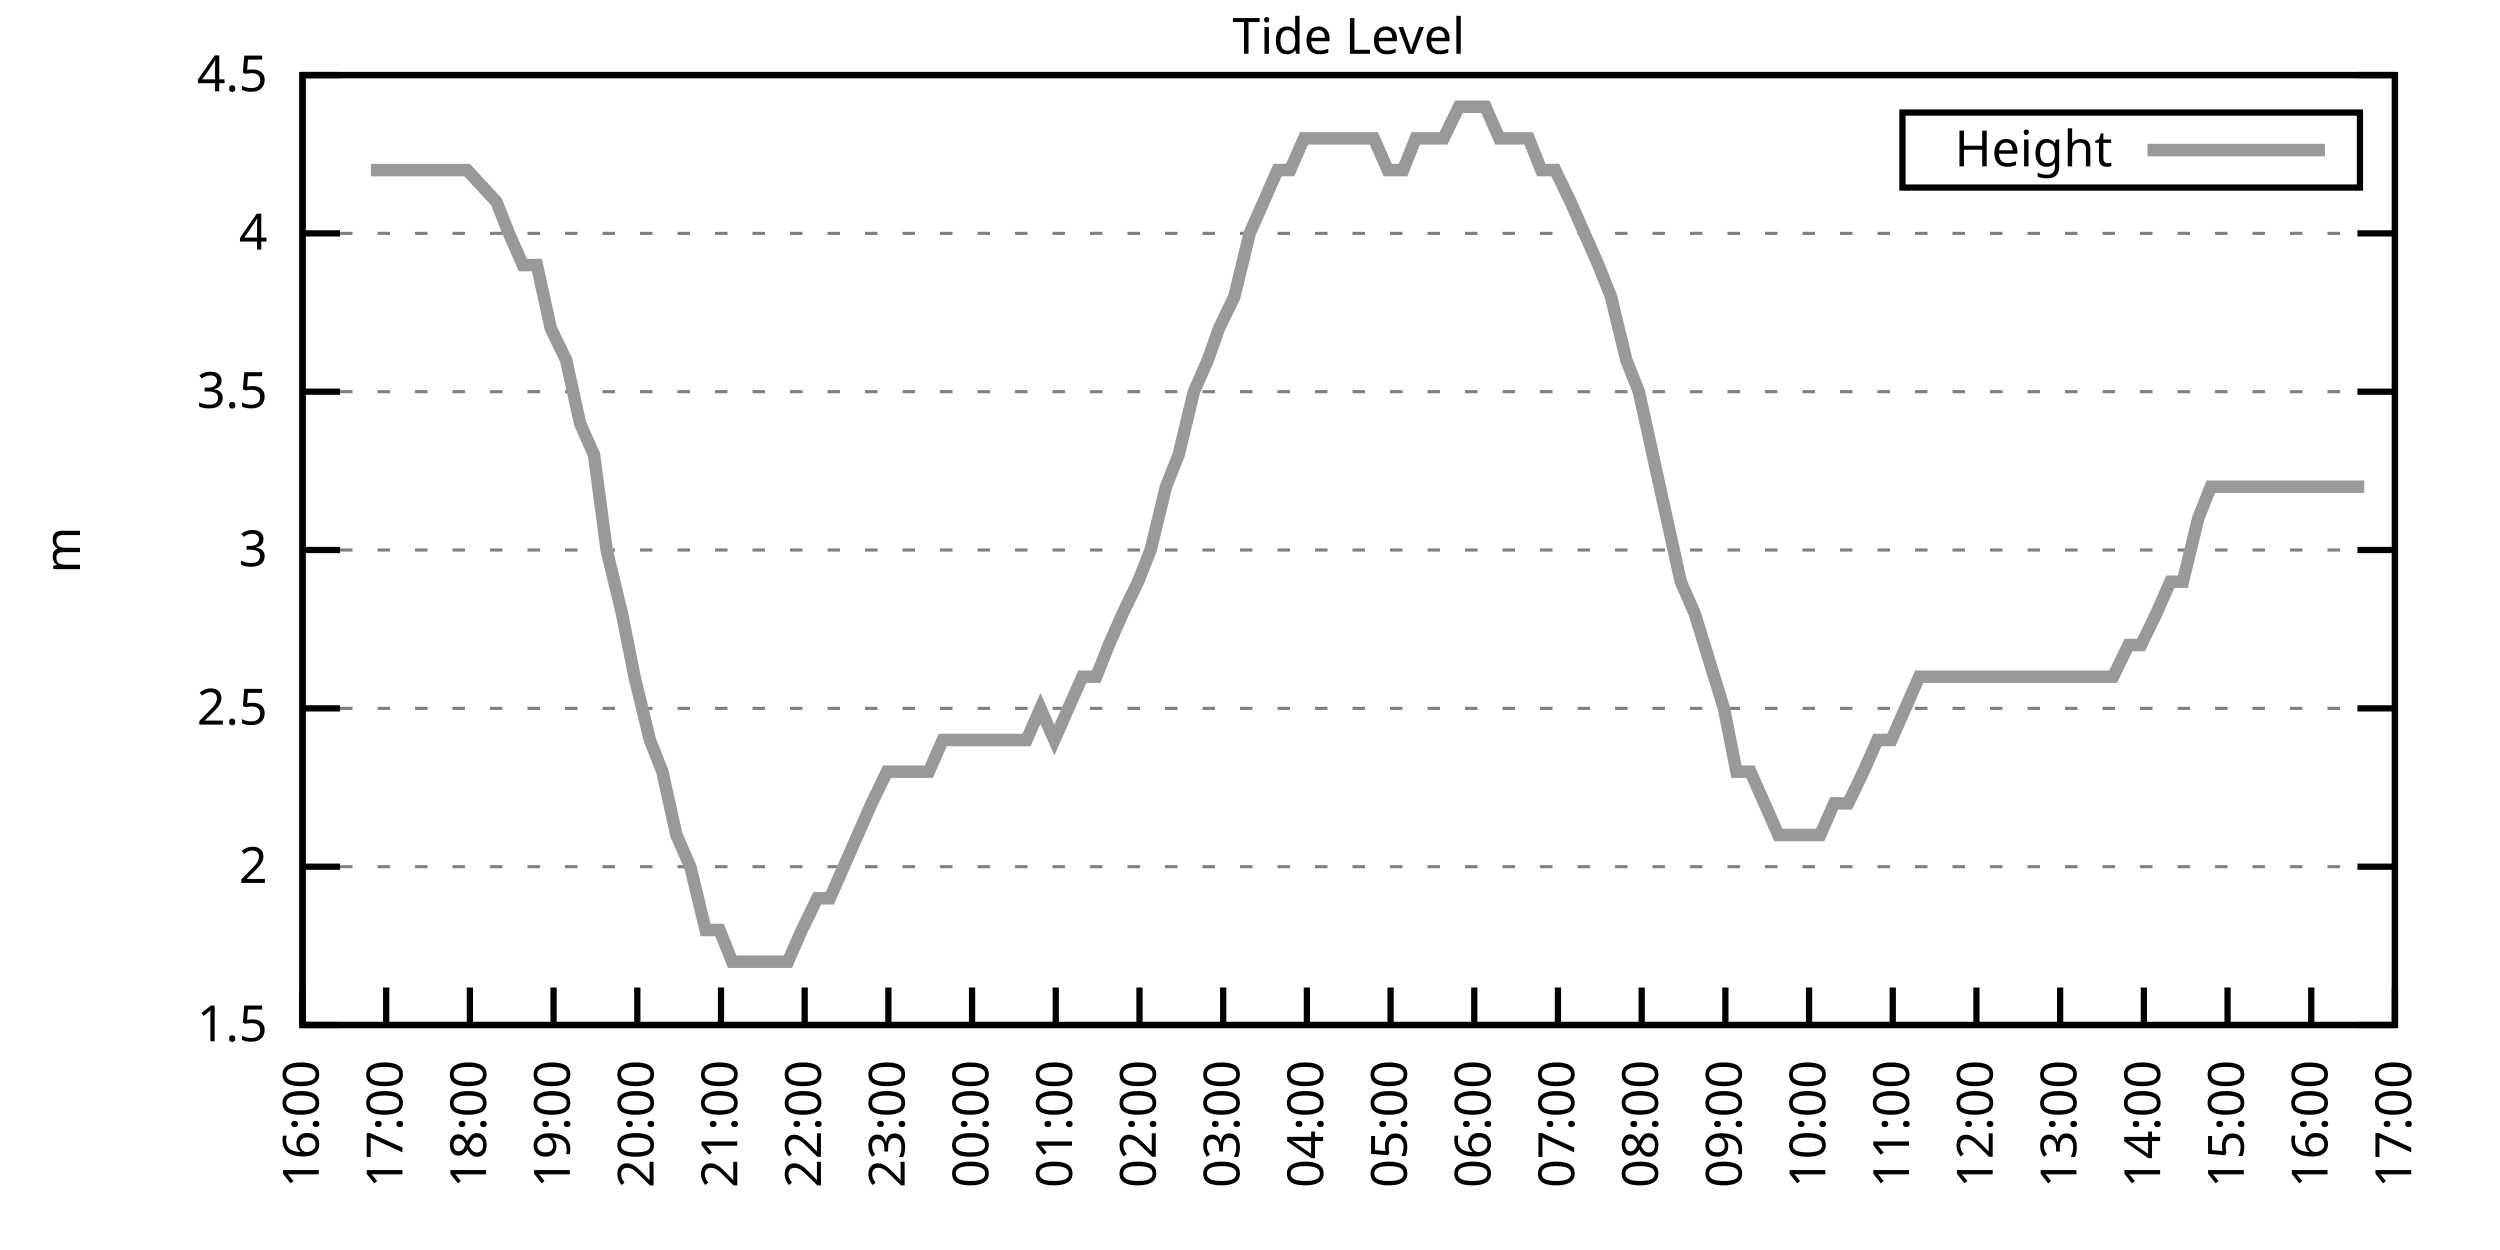
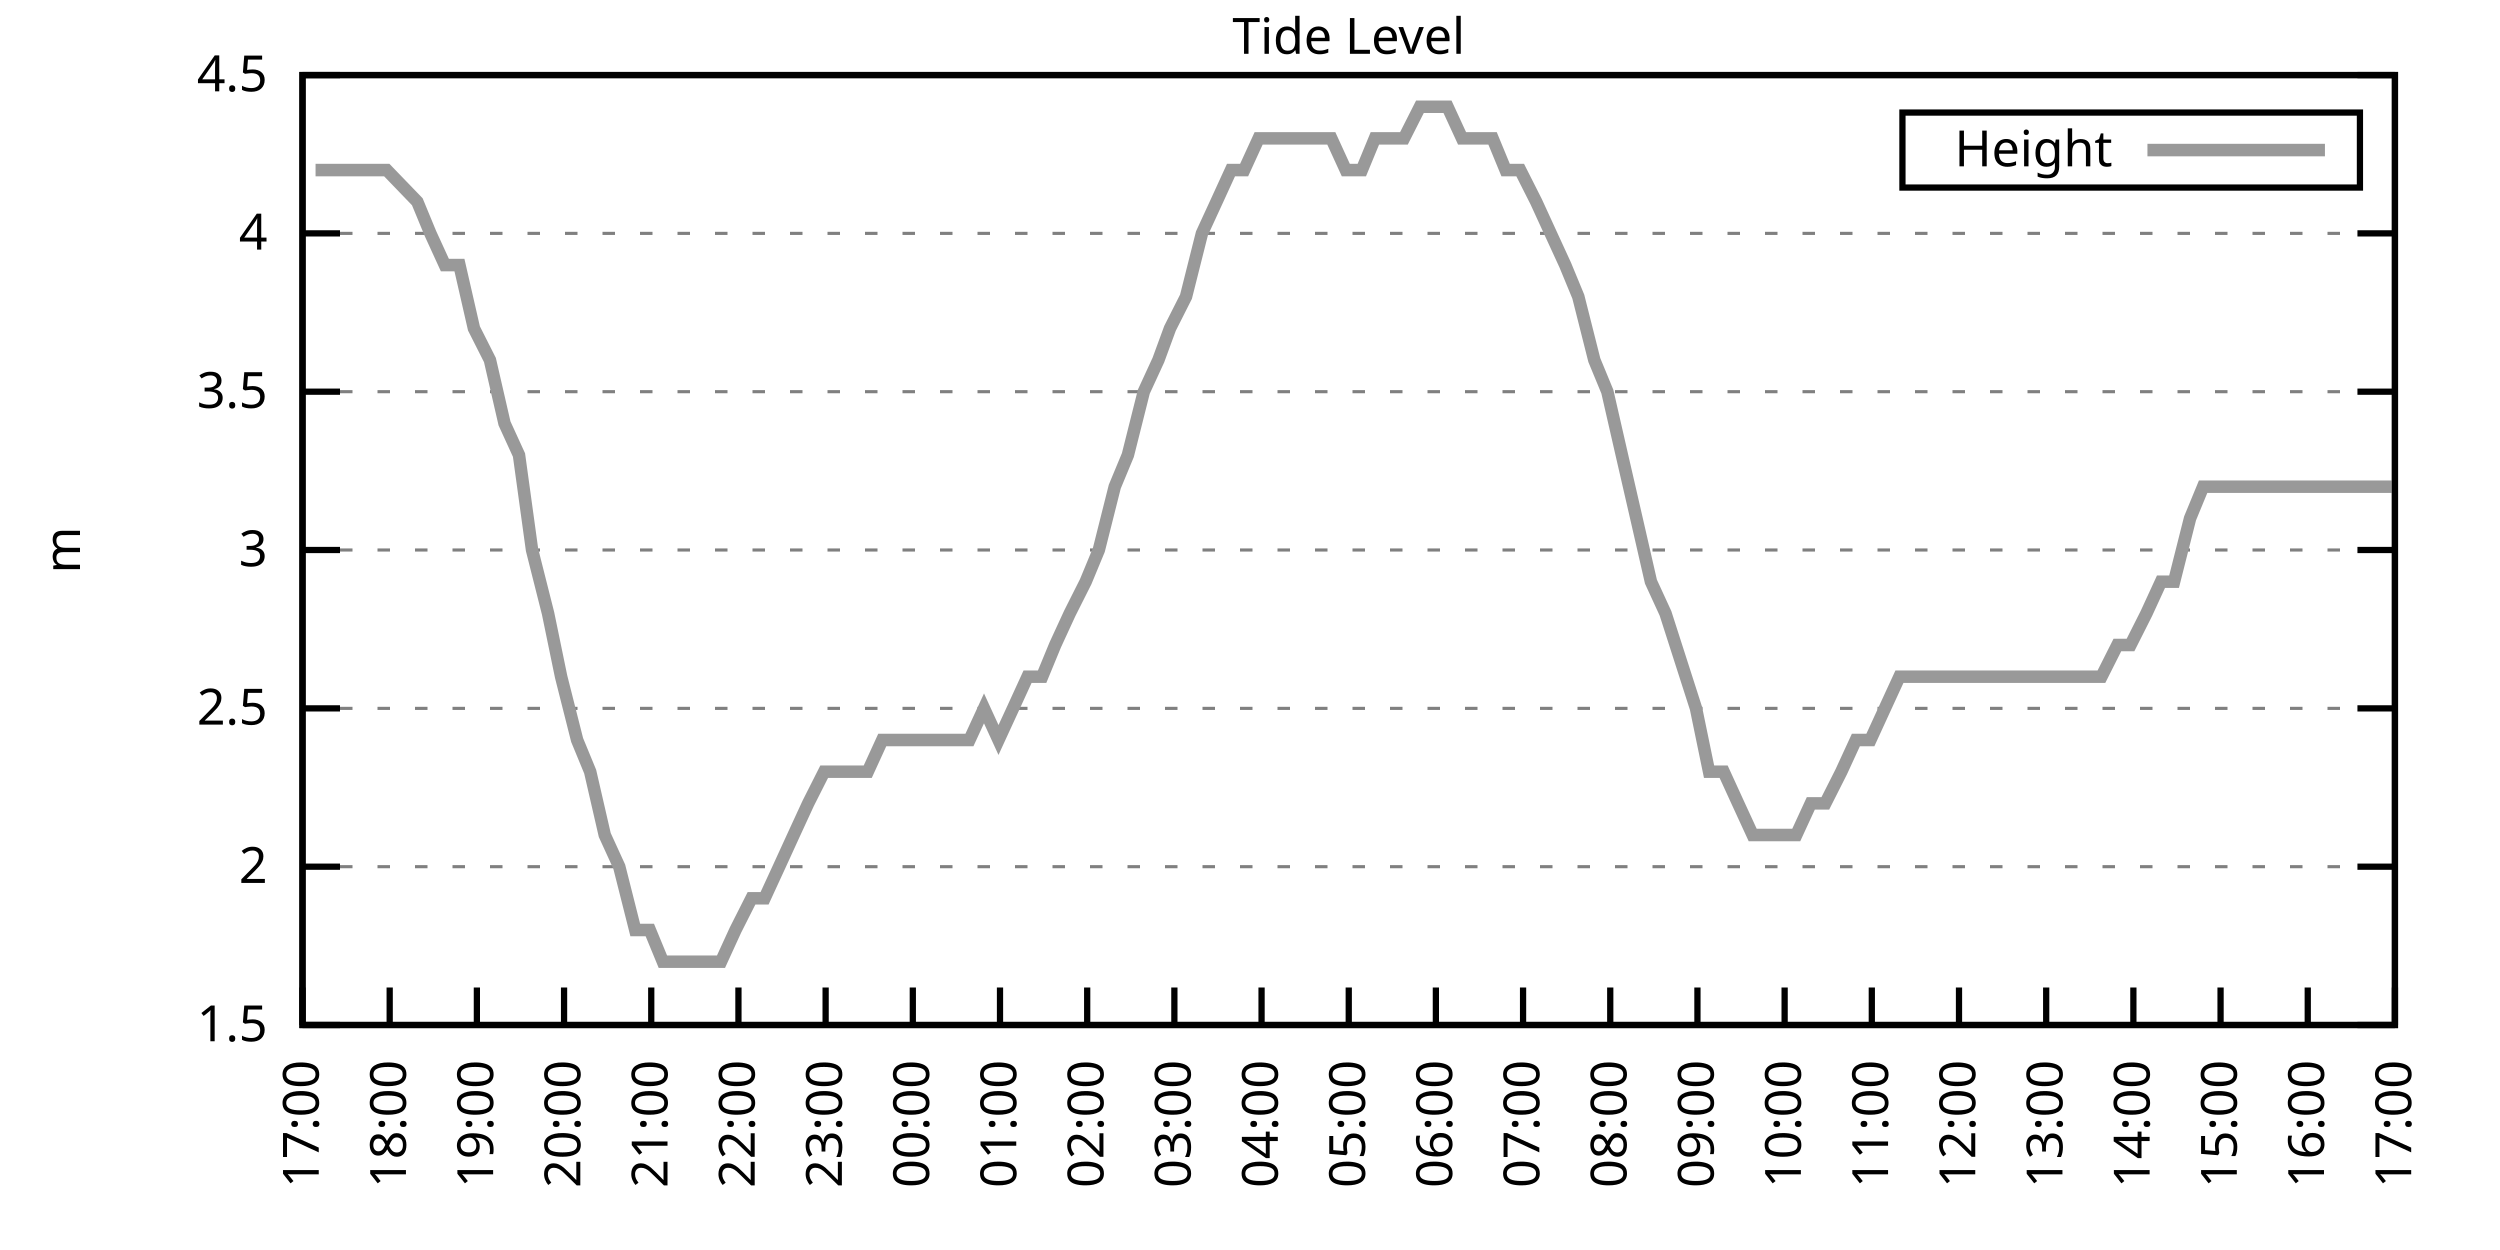
<svg xmlns="http://www.w3.org/2000/svg" xmlns:xlink="http://www.w3.org/1999/xlink" width="400" height="200" viewBox="0 0 400 200">
  <g id="gnuplot_canvas">
    <rect x="0" y="0" width="400" height="200" fill="none" />
    <defs>
      <circle id="gpDot" r="0.5" stroke-width="0.5" stroke="currentColor" />
      <path id="gpPt0" stroke-width="0.333" stroke="currentColor" d="M-1,0 h2 M0,-1 v2" />
      <path id="gpPt1" stroke-width="0.333" stroke="currentColor" d="M-1,-1 L1,1 M1,-1 L-1,1" />
      <path id="gpPt2" stroke-width="0.333" stroke="currentColor" d="M-1,0 L1,0 M0,-1 L0,1 M-1,-1 L1,1 M-1,1 L1,-1" />
      <rect id="gpPt3" stroke-width="0.333" stroke="currentColor" x="-1" y="-1" width="2" height="2" />
      <rect id="gpPt4" stroke-width="0.333" stroke="currentColor" fill="currentColor" x="-1" y="-1" width="2" height="2" />
      <circle id="gpPt5" stroke-width="0.333" stroke="currentColor" cx="0" cy="0" r="1" />
      <use xlink:href="#gpPt5" id="gpPt6" fill="currentColor" stroke="none" />
      <path id="gpPt7" stroke-width="0.333" stroke="currentColor" d="M0,-1.33 L-1.33,0.67 L1.33,0.67 z" />
      <use xlink:href="#gpPt7" id="gpPt8" fill="currentColor" stroke="none" />
      <use xlink:href="#gpPt7" id="gpPt9" stroke="currentColor" transform="rotate(180)" />
      <use xlink:href="#gpPt9" id="gpPt10" fill="currentColor" stroke="none" />
      <use xlink:href="#gpPt3" id="gpPt11" stroke="currentColor" transform="rotate(45)" />
      <use xlink:href="#gpPt11" id="gpPt12" fill="currentColor" stroke="none" />
      <path id="gpPt13" stroke-width="0.333" stroke="currentColor" d="M0,1.330 L1.265,0.411 L0.782,-1.067 L-0.782,-1.076 L-1.265,0.411 z" />
      <use xlink:href="#gpPt13" id="gpPt14" fill="currentColor" stroke="none" />
      <filter id="textbox" filterUnits="objectBoundingBox" x="0" y="0" height="1" width="1">
        <feFlood flood-color="white" flood-opacity="1" result="bgnd" />
        <feComposite in="SourceGraphic" in2="bgnd" operator="atop" />
      </filter>
      <filter id="greybox" filterUnits="objectBoundingBox" x="0" y="0" height="1" width="1">
        <feFlood flood-color="lightgrey" flood-opacity="1" result="grey" />
        <feComposite in="SourceGraphic" in2="grey" operator="atop" />
      </filter>
    </defs>
    <g fill="none" color="white" stroke="currentColor" stroke-width="1.00" stroke-linecap="butt" stroke-linejoin="miter">
</g>
    <g fill="none" color="black" stroke="currentColor" stroke-width="1.00" stroke-linecap="butt" stroke-linejoin="miter">
      <g stroke="none" shape-rendering="crispEdges">
        <polygon fill="rgb(255, 255, 255)" points="48.40,164.00 383.18,164.00 383.18,12.02 48.40,12.02 " />
      </g>
    </g>
    <g fill="none" color="black" stroke="currentColor" stroke-width="1.00" stroke-linecap="butt" stroke-linejoin="miter">
</g>
    <g fill="none" color="black" stroke="black" stroke-width="0.50" stroke-linecap="butt" stroke-linejoin="miter">
</g>
    <g fill="none" color="gray" stroke="currentColor" stroke-width="0.50" stroke-linecap="butt" stroke-linejoin="miter">
      <path stroke="gray" stroke-dasharray="2,4" class="gridline" d="M48.40,164.00 L383.19,164.00  " />
    </g>
    <g fill="none" color="gray" stroke="gray" stroke-width="1.00" stroke-linecap="butt" stroke-linejoin="miter">
</g>
    <g fill="none" color="black" stroke="currentColor" stroke-width="1.00" stroke-linecap="butt" stroke-linejoin="miter">
      <path stroke="black" d="M48.40,164.00 L54.40,164.00 M383.19,164.00 L377.19,164.00  " />
      <g transform="translate(42.80,166.60)" stroke="none" fill="black" font-family="Sans" font-size="8.00" text-anchor="end">
        <text>
          <tspan font-family="Sans"> 1.5</tspan>
        </text>
      </g>
    </g>
    <g fill="none" color="black" stroke="currentColor" stroke-width="1.00" stroke-linecap="butt" stroke-linejoin="miter">
</g>
    <g fill="none" color="black" stroke="black" stroke-width="0.50" stroke-linecap="butt" stroke-linejoin="miter">
</g>
    <g fill="none" color="gray" stroke="currentColor" stroke-width="0.50" stroke-linecap="butt" stroke-linejoin="miter">
      <path stroke="gray" stroke-dasharray="2,4" class="gridline" d="M48.40,138.67 L383.19,138.67  " />
    </g>
    <g fill="none" color="gray" stroke="gray" stroke-width="1.00" stroke-linecap="butt" stroke-linejoin="miter">
</g>
    <g fill="none" color="black" stroke="currentColor" stroke-width="1.00" stroke-linecap="butt" stroke-linejoin="miter">
      <path stroke="black" d="M48.40,138.67 L54.40,138.67 M383.19,138.67 L377.19,138.67  " />
      <g transform="translate(42.80,141.27)" stroke="none" fill="black" font-family="Sans" font-size="8.00" text-anchor="end">
        <text>
          <tspan font-family="Sans"> 2</tspan>
        </text>
      </g>
    </g>
    <g fill="none" color="black" stroke="currentColor" stroke-width="1.00" stroke-linecap="butt" stroke-linejoin="miter">
</g>
    <g fill="none" color="black" stroke="black" stroke-width="0.50" stroke-linecap="butt" stroke-linejoin="miter">
</g>
    <g fill="none" color="gray" stroke="currentColor" stroke-width="0.50" stroke-linecap="butt" stroke-linejoin="miter">
      <path stroke="gray" stroke-dasharray="2,4" class="gridline" d="M48.40,113.34 L383.19,113.34  " />
    </g>
    <g fill="none" color="gray" stroke="gray" stroke-width="1.00" stroke-linecap="butt" stroke-linejoin="miter">
</g>
    <g fill="none" color="black" stroke="currentColor" stroke-width="1.00" stroke-linecap="butt" stroke-linejoin="miter">
      <path stroke="black" d="M48.40,113.34 L54.40,113.34 M383.19,113.34 L377.19,113.34  " />
      <g transform="translate(42.80,115.94)" stroke="none" fill="black" font-family="Sans" font-size="8.00" text-anchor="end">
        <text>
          <tspan font-family="Sans"> 2.5</tspan>
        </text>
      </g>
    </g>
    <g fill="none" color="black" stroke="currentColor" stroke-width="1.00" stroke-linecap="butt" stroke-linejoin="miter">
</g>
    <g fill="none" color="black" stroke="black" stroke-width="0.50" stroke-linecap="butt" stroke-linejoin="miter">
</g>
    <g fill="none" color="gray" stroke="currentColor" stroke-width="0.50" stroke-linecap="butt" stroke-linejoin="miter">
      <path stroke="gray" stroke-dasharray="2,4" class="gridline" d="M48.40,88.00 L383.19,88.00  " />
    </g>
    <g fill="none" color="gray" stroke="gray" stroke-width="1.00" stroke-linecap="butt" stroke-linejoin="miter">
</g>
    <g fill="none" color="black" stroke="currentColor" stroke-width="1.00" stroke-linecap="butt" stroke-linejoin="miter">
      <path stroke="black" d="M48.40,88.00 L54.40,88.00 M383.19,88.00 L377.19,88.00  " />
      <g transform="translate(42.80,90.60)" stroke="none" fill="black" font-family="Sans" font-size="8.00" text-anchor="end">
        <text>
          <tspan font-family="Sans"> 3</tspan>
        </text>
      </g>
    </g>
    <g fill="none" color="black" stroke="currentColor" stroke-width="1.00" stroke-linecap="butt" stroke-linejoin="miter">
</g>
    <g fill="none" color="black" stroke="black" stroke-width="0.50" stroke-linecap="butt" stroke-linejoin="miter">
</g>
    <g fill="none" color="gray" stroke="currentColor" stroke-width="0.50" stroke-linecap="butt" stroke-linejoin="miter">
      <path stroke="gray" stroke-dasharray="2,4" class="gridline" d="M48.40,62.67 L383.19,62.67  " />
    </g>
    <g fill="none" color="gray" stroke="gray" stroke-width="1.00" stroke-linecap="butt" stroke-linejoin="miter">
</g>
    <g fill="none" color="black" stroke="currentColor" stroke-width="1.00" stroke-linecap="butt" stroke-linejoin="miter">
      <path stroke="black" d="M48.40,62.67 L54.40,62.67 M383.19,62.67 L377.19,62.67  " />
      <g transform="translate(42.80,65.27)" stroke="none" fill="black" font-family="Sans" font-size="8.00" text-anchor="end">
        <text>
          <tspan font-family="Sans"> 3.5</tspan>
        </text>
      </g>
    </g>
    <g fill="none" color="black" stroke="currentColor" stroke-width="1.00" stroke-linecap="butt" stroke-linejoin="miter">
</g>
    <g fill="none" color="black" stroke="black" stroke-width="0.50" stroke-linecap="butt" stroke-linejoin="miter">
</g>
    <g fill="none" color="gray" stroke="currentColor" stroke-width="0.50" stroke-linecap="butt" stroke-linejoin="miter">
      <path stroke="gray" stroke-dasharray="2,4" class="gridline" d="M48.40,37.34 L383.19,37.34  " />
    </g>
    <g fill="none" color="gray" stroke="gray" stroke-width="1.00" stroke-linecap="butt" stroke-linejoin="miter">
</g>
    <g fill="none" color="black" stroke="currentColor" stroke-width="1.00" stroke-linecap="butt" stroke-linejoin="miter">
      <path stroke="black" d="M48.40,37.34 L54.40,37.34 M383.19,37.34 L377.19,37.34  " />
      <g transform="translate(42.80,39.94)" stroke="none" fill="black" font-family="Sans" font-size="8.00" text-anchor="end">
        <text>
          <tspan font-family="Sans"> 4</tspan>
        </text>
      </g>
    </g>
    <g fill="none" color="black" stroke="currentColor" stroke-width="1.00" stroke-linecap="butt" stroke-linejoin="miter">
</g>
    <g fill="none" color="black" stroke="black" stroke-width="0.50" stroke-linecap="butt" stroke-linejoin="miter">
</g>
    <g fill="none" color="gray" stroke="currentColor" stroke-width="0.50" stroke-linecap="butt" stroke-linejoin="miter">
      <path stroke="gray" stroke-dasharray="2,4" class="gridline" d="M48.40,12.01 L383.19,12.01  " />
    </g>
    <g fill="none" color="gray" stroke="gray" stroke-width="1.00" stroke-linecap="butt" stroke-linejoin="miter">
</g>
    <g fill="none" color="black" stroke="currentColor" stroke-width="1.00" stroke-linecap="butt" stroke-linejoin="miter">
      <path stroke="black" d="M48.40,12.01 L54.40,12.01 M383.19,12.01 L377.19,12.01  " />
      <g transform="translate(42.80,14.61)" stroke="none" fill="black" font-family="Sans" font-size="8.00" text-anchor="end">
        <text>
          <tspan font-family="Sans"> 4.5</tspan>
        </text>
      </g>
    </g>
    <g fill="none" color="black" stroke="currentColor" stroke-width="1.00" stroke-linecap="butt" stroke-linejoin="miter">
      <path stroke="black" d="M48.40,164.00 L48.40,158.00  " />
      <g transform="translate(51.00,169.60) rotate(270.00)" stroke="none" fill="black" font-family="Sans" font-size="8.00" text-anchor="end">
        <text>
-           <tspan font-family="Sans">16:00</tspan>
-         </text>
-       </g>
-     </g>
-     <g fill="none" color="black" stroke="currentColor" stroke-width="1.00" stroke-linecap="butt" stroke-linejoin="miter">
-       <path stroke="black" d="M61.79,164.00 L61.79,158.00  " />
-       <g transform="translate(64.39,169.60) rotate(270.00)" stroke="none" fill="black" font-family="Sans" font-size="8.00" text-anchor="end">
-         <text>
          <tspan font-family="Sans">17:00</tspan>
        </text>
      </g>
    </g>
    <g fill="none" color="black" stroke="currentColor" stroke-width="1.00" stroke-linecap="butt" stroke-linejoin="miter">
-       <path stroke="black" d="M75.18,164.00 L75.18,158.00  " />
-       <g transform="translate(77.78,169.60) rotate(270.00)" stroke="none" fill="black" font-family="Sans" font-size="8.00" text-anchor="end">
+       <path stroke="black" d="M62.35,164.00 L62.35,158.00  " />
+       <g transform="translate(64.95,169.60) rotate(270.00)" stroke="none" fill="black" font-family="Sans" font-size="8.00" text-anchor="end">
        <text>
          <tspan font-family="Sans">18:00</tspan>
        </text>
      </g>
    </g>
    <g fill="none" color="black" stroke="currentColor" stroke-width="1.00" stroke-linecap="butt" stroke-linejoin="miter">
-       <path stroke="black" d="M88.57,164.00 L88.57,158.00  " />
-       <g transform="translate(91.17,169.60) rotate(270.00)" stroke="none" fill="black" font-family="Sans" font-size="8.00" text-anchor="end">
+       <path stroke="black" d="M76.30,164.00 L76.30,158.00  " />
+       <g transform="translate(78.90,169.60) rotate(270.00)" stroke="none" fill="black" font-family="Sans" font-size="8.00" text-anchor="end">
        <text>
          <tspan font-family="Sans">19:00</tspan>
        </text>
      </g>
    </g>
    <g fill="none" color="black" stroke="currentColor" stroke-width="1.00" stroke-linecap="butt" stroke-linejoin="miter">
-       <path stroke="black" d="M101.97,164.00 L101.97,158.00  " />
-       <g transform="translate(104.57,169.60) rotate(270.00)" stroke="none" fill="black" font-family="Sans" font-size="8.00" text-anchor="end">
+       <path stroke="black" d="M90.25,164.00 L90.25,158.00  " />
+       <g transform="translate(92.85,169.60) rotate(270.00)" stroke="none" fill="black" font-family="Sans" font-size="8.00" text-anchor="end">
        <text>
          <tspan font-family="Sans">20:00</tspan>
        </text>
      </g>
    </g>
    <g fill="none" color="black" stroke="currentColor" stroke-width="1.00" stroke-linecap="butt" stroke-linejoin="miter">
-       <path stroke="black" d="M115.36,164.00 L115.36,158.00  " />
-       <g transform="translate(117.96,169.60) rotate(270.00)" stroke="none" fill="black" font-family="Sans" font-size="8.00" text-anchor="end">
+       <path stroke="black" d="M104.20,164.00 L104.20,158.00  " />
+       <g transform="translate(106.80,169.60) rotate(270.00)" stroke="none" fill="black" font-family="Sans" font-size="8.00" text-anchor="end">
        <text>
          <tspan font-family="Sans">21:00</tspan>
        </text>
      </g>
    </g>
    <g fill="none" color="black" stroke="currentColor" stroke-width="1.00" stroke-linecap="butt" stroke-linejoin="miter">
-       <path stroke="black" d="M128.75,164.00 L128.75,158.00  " />
-       <g transform="translate(131.35,169.60) rotate(270.00)" stroke="none" fill="black" font-family="Sans" font-size="8.00" text-anchor="end">
+       <path stroke="black" d="M118.15,164.00 L118.15,158.00  " />
+       <g transform="translate(120.75,169.60) rotate(270.00)" stroke="none" fill="black" font-family="Sans" font-size="8.00" text-anchor="end">
        <text>
          <tspan font-family="Sans">22:00</tspan>
        </text>
      </g>
    </g>
    <g fill="none" color="black" stroke="currentColor" stroke-width="1.00" stroke-linecap="butt" stroke-linejoin="miter">
-       <path stroke="black" d="M142.14,164.00 L142.14,158.00  " />
-       <g transform="translate(144.74,169.60) rotate(270.00)" stroke="none" fill="black" font-family="Sans" font-size="8.00" text-anchor="end">
+       <path stroke="black" d="M132.10,164.00 L132.10,158.00  " />
+       <g transform="translate(134.70,169.60) rotate(270.00)" stroke="none" fill="black" font-family="Sans" font-size="8.00" text-anchor="end">
        <text>
          <tspan font-family="Sans">23:00</tspan>
        </text>
      </g>
    </g>
    <g fill="none" color="black" stroke="currentColor" stroke-width="1.00" stroke-linecap="butt" stroke-linejoin="miter">
-       <path stroke="black" d="M155.53,164.00 L155.53,158.00  " />
-       <g transform="translate(158.13,169.60) rotate(270.00)" stroke="none" fill="black" font-family="Sans" font-size="8.00" text-anchor="end">
+       <path stroke="black" d="M146.05,164.00 L146.05,158.00  " />
+       <g transform="translate(148.65,169.60) rotate(270.00)" stroke="none" fill="black" font-family="Sans" font-size="8.00" text-anchor="end">
        <text>
          <tspan font-family="Sans">00:00</tspan>
        </text>
      </g>
    </g>
    <g fill="none" color="black" stroke="currentColor" stroke-width="1.00" stroke-linecap="butt" stroke-linejoin="miter">
-       <path stroke="black" d="M168.92,164.00 L168.92,158.00  " />
-       <g transform="translate(171.52,169.60) rotate(270.00)" stroke="none" fill="black" font-family="Sans" font-size="8.00" text-anchor="end">
+       <path stroke="black" d="M160.00,164.00 L160.00,158.00  " />
+       <g transform="translate(162.60,169.60) rotate(270.00)" stroke="none" fill="black" font-family="Sans" font-size="8.00" text-anchor="end">
        <text>
          <tspan font-family="Sans">01:00</tspan>
        </text>
      </g>
    </g>
    <g fill="none" color="black" stroke="currentColor" stroke-width="1.00" stroke-linecap="butt" stroke-linejoin="miter">
-       <path stroke="black" d="M182.32,164.00 L182.32,158.00  " />
-       <g transform="translate(184.92,169.60) rotate(270.00)" stroke="none" fill="black" font-family="Sans" font-size="8.00" text-anchor="end">
+       <path stroke="black" d="M173.95,164.00 L173.95,158.00  " />
+       <g transform="translate(176.55,169.60) rotate(270.00)" stroke="none" fill="black" font-family="Sans" font-size="8.00" text-anchor="end">
        <text>
          <tspan font-family="Sans">02:00</tspan>
        </text>
      </g>
    </g>
    <g fill="none" color="black" stroke="currentColor" stroke-width="1.00" stroke-linecap="butt" stroke-linejoin="miter">
-       <path stroke="black" d="M195.71,164.00 L195.71,158.00  " />
-       <g transform="translate(198.31,169.60) rotate(270.00)" stroke="none" fill="black" font-family="Sans" font-size="8.00" text-anchor="end">
+       <path stroke="black" d="M187.90,164.00 L187.90,158.00  " />
+       <g transform="translate(190.50,169.60) rotate(270.00)" stroke="none" fill="black" font-family="Sans" font-size="8.00" text-anchor="end">
        <text>
          <tspan font-family="Sans">03:00</tspan>
        </text>
      </g>
    </g>
    <g fill="none" color="black" stroke="currentColor" stroke-width="1.00" stroke-linecap="butt" stroke-linejoin="miter">
-       <path stroke="black" d="M209.10,164.00 L209.10,158.00  " />
-       <g transform="translate(211.70,169.60) rotate(270.00)" stroke="none" fill="black" font-family="Sans" font-size="8.00" text-anchor="end">
+       <path stroke="black" d="M201.85,164.00 L201.85,158.00  " />
+       <g transform="translate(204.45,169.60) rotate(270.00)" stroke="none" fill="black" font-family="Sans" font-size="8.00" text-anchor="end">
        <text>
          <tspan font-family="Sans">04:00</tspan>
        </text>
      </g>
    </g>
    <g fill="none" color="black" stroke="currentColor" stroke-width="1.00" stroke-linecap="butt" stroke-linejoin="miter">
-       <path stroke="black" d="M222.49,164.00 L222.49,158.00  " />
-       <g transform="translate(225.09,169.60) rotate(270.00)" stroke="none" fill="black" font-family="Sans" font-size="8.00" text-anchor="end">
+       <path stroke="black" d="M215.80,164.00 L215.80,158.00  " />
+       <g transform="translate(218.40,169.60) rotate(270.00)" stroke="none" fill="black" font-family="Sans" font-size="8.00" text-anchor="end">
        <text>
          <tspan font-family="Sans">05:00</tspan>
        </text>
      </g>
    </g>
    <g fill="none" color="black" stroke="currentColor" stroke-width="1.00" stroke-linecap="butt" stroke-linejoin="miter">
-       <path stroke="black" d="M235.88,164.00 L235.88,158.00  " />
-       <g transform="translate(238.48,169.60) rotate(270.00)" stroke="none" fill="black" font-family="Sans" font-size="8.00" text-anchor="end">
+       <path stroke="black" d="M229.74,164.00 L229.74,158.00  " />
+       <g transform="translate(232.34,169.60) rotate(270.00)" stroke="none" fill="black" font-family="Sans" font-size="8.00" text-anchor="end">
        <text>
          <tspan font-family="Sans">06:00</tspan>
        </text>
      </g>
    </g>
    <g fill="none" color="black" stroke="currentColor" stroke-width="1.00" stroke-linecap="butt" stroke-linejoin="miter">
-       <path stroke="black" d="M249.27,164.00 L249.27,158.00  " />
-       <g transform="translate(251.87,169.60) rotate(270.00)" stroke="none" fill="black" font-family="Sans" font-size="8.00" text-anchor="end">
+       <path stroke="black" d="M243.69,164.00 L243.69,158.00  " />
+       <g transform="translate(246.29,169.60) rotate(270.00)" stroke="none" fill="black" font-family="Sans" font-size="8.00" text-anchor="end">
        <text>
          <tspan font-family="Sans">07:00</tspan>
        </text>
      </g>
    </g>
    <g fill="none" color="black" stroke="currentColor" stroke-width="1.00" stroke-linecap="butt" stroke-linejoin="miter">
-       <path stroke="black" d="M262.67,164.00 L262.67,158.00  " />
-       <g transform="translate(265.27,169.60) rotate(270.00)" stroke="none" fill="black" font-family="Sans" font-size="8.00" text-anchor="end">
+       <path stroke="black" d="M257.64,164.00 L257.64,158.00  " />
+       <g transform="translate(260.24,169.60) rotate(270.00)" stroke="none" fill="black" font-family="Sans" font-size="8.00" text-anchor="end">
        <text>
          <tspan font-family="Sans">08:00</tspan>
        </text>
      </g>
    </g>
    <g fill="none" color="black" stroke="currentColor" stroke-width="1.00" stroke-linecap="butt" stroke-linejoin="miter">
-       <path stroke="black" d="M276.06,164.00 L276.06,158.00  " />
-       <g transform="translate(278.66,169.60) rotate(270.00)" stroke="none" fill="black" font-family="Sans" font-size="8.00" text-anchor="end">
+       <path stroke="black" d="M271.59,164.00 L271.59,158.00  " />
+       <g transform="translate(274.19,169.60) rotate(270.00)" stroke="none" fill="black" font-family="Sans" font-size="8.00" text-anchor="end">
        <text>
          <tspan font-family="Sans">09:00</tspan>
        </text>
      </g>
    </g>
    <g fill="none" color="black" stroke="currentColor" stroke-width="1.00" stroke-linecap="butt" stroke-linejoin="miter">
-       <path stroke="black" d="M289.45,164.00 L289.45,158.00  " />
-       <g transform="translate(292.05,169.60) rotate(270.00)" stroke="none" fill="black" font-family="Sans" font-size="8.00" text-anchor="end">
+       <path stroke="black" d="M285.54,164.00 L285.54,158.00  " />
+       <g transform="translate(288.14,169.60) rotate(270.00)" stroke="none" fill="black" font-family="Sans" font-size="8.00" text-anchor="end">
        <text>
          <tspan font-family="Sans">10:00</tspan>
        </text>
      </g>
    </g>
    <g fill="none" color="black" stroke="currentColor" stroke-width="1.00" stroke-linecap="butt" stroke-linejoin="miter">
-       <path stroke="black" d="M302.84,164.00 L302.84,158.00  " />
-       <g transform="translate(305.44,169.60) rotate(270.00)" stroke="none" fill="black" font-family="Sans" font-size="8.00" text-anchor="end">
+       <path stroke="black" d="M299.49,164.00 L299.49,158.00  " />
+       <g transform="translate(302.09,169.60) rotate(270.00)" stroke="none" fill="black" font-family="Sans" font-size="8.00" text-anchor="end">
        <text>
          <tspan font-family="Sans">11:00</tspan>
        </text>
      </g>
    </g>
    <g fill="none" color="black" stroke="currentColor" stroke-width="1.00" stroke-linecap="butt" stroke-linejoin="miter">
-       <path stroke="black" d="M316.23,164.00 L316.23,158.00  " />
-       <g transform="translate(318.83,169.60) rotate(270.00)" stroke="none" fill="black" font-family="Sans" font-size="8.00" text-anchor="end">
+       <path stroke="black" d="M313.44,164.00 L313.44,158.00  " />
+       <g transform="translate(316.04,169.60) rotate(270.00)" stroke="none" fill="black" font-family="Sans" font-size="8.00" text-anchor="end">
        <text>
          <tspan font-family="Sans">12:00</tspan>
        </text>
      </g>
    </g>
    <g fill="none" color="black" stroke="currentColor" stroke-width="1.00" stroke-linecap="butt" stroke-linejoin="miter">
-       <path stroke="black" d="M329.62,164.00 L329.62,158.00  " />
-       <g transform="translate(332.22,169.60) rotate(270.00)" stroke="none" fill="black" font-family="Sans" font-size="8.00" text-anchor="end">
+       <path stroke="black" d="M327.39,164.00 L327.39,158.00  " />
+       <g transform="translate(329.99,169.60) rotate(270.00)" stroke="none" fill="black" font-family="Sans" font-size="8.00" text-anchor="end">
        <text>
          <tspan font-family="Sans">13:00</tspan>
        </text>
      </g>
    </g>
    <g fill="none" color="black" stroke="currentColor" stroke-width="1.00" stroke-linecap="butt" stroke-linejoin="miter">
-       <path stroke="black" d="M343.02,164.00 L343.02,158.00  " />
-       <g transform="translate(345.62,169.60) rotate(270.00)" stroke="none" fill="black" font-family="Sans" font-size="8.00" text-anchor="end">
+       <path stroke="black" d="M341.34,164.00 L341.34,158.00  " />
+       <g transform="translate(343.94,169.60) rotate(270.00)" stroke="none" fill="black" font-family="Sans" font-size="8.00" text-anchor="end">
        <text>
          <tspan font-family="Sans">14:00</tspan>
        </text>
      </g>
    </g>
    <g fill="none" color="black" stroke="currentColor" stroke-width="1.00" stroke-linecap="butt" stroke-linejoin="miter">
-       <path stroke="black" d="M356.41,164.00 L356.41,158.00  " />
-       <g transform="translate(359.01,169.60) rotate(270.00)" stroke="none" fill="black" font-family="Sans" font-size="8.00" text-anchor="end">
+       <path stroke="black" d="M355.29,164.00 L355.29,158.00  " />
+       <g transform="translate(357.89,169.60) rotate(270.00)" stroke="none" fill="black" font-family="Sans" font-size="8.00" text-anchor="end">
        <text>
          <tspan font-family="Sans">15:00</tspan>
        </text>
      </g>
    </g>
    <g fill="none" color="black" stroke="currentColor" stroke-width="1.00" stroke-linecap="butt" stroke-linejoin="miter">
-       <path stroke="black" d="M369.80,164.00 L369.80,158.00  " />
-       <g transform="translate(372.40,169.60) rotate(270.00)" stroke="none" fill="black" font-family="Sans" font-size="8.00" text-anchor="end">
+       <path stroke="black" d="M369.24,164.00 L369.24,158.00  " />
+       <g transform="translate(371.84,169.60) rotate(270.00)" stroke="none" fill="black" font-family="Sans" font-size="8.00" text-anchor="end">
        <text>
          <tspan font-family="Sans">16:00</tspan>
        </text>
      </g>
    </g>
    <g fill="none" color="black" stroke="currentColor" stroke-width="1.00" stroke-linecap="butt" stroke-linejoin="miter">
      <path stroke="black" d="M383.19,164.00 L383.19,158.00  " />
      <g transform="translate(385.79,169.60) rotate(270.00)" stroke="none" fill="black" font-family="Sans" font-size="8.00" text-anchor="end">
        <text>
          <tspan font-family="Sans">17:00</tspan>
        </text>
      </g>
    </g>
    <g fill="none" color="black" stroke="currentColor" stroke-width="1.00" stroke-linecap="butt" stroke-linejoin="miter">
</g>
    <g fill="none" color="black" stroke="currentColor" stroke-width="1.00" stroke-linecap="butt" stroke-linejoin="miter">
      <path stroke="black" d="M48.40,12.01 L48.40,164.00 L383.19,164.00 L383.19,12.01 L48.40,12.01 Z  " />
    </g>
    <g fill="none" color="black" stroke="currentColor" stroke-width="1.00" stroke-linecap="butt" stroke-linejoin="miter">
</g>
    <g fill="none" color="black" stroke="currentColor" stroke-width="1.00" stroke-linecap="butt" stroke-linejoin="miter">
      <path stroke="black" d="M304.39,30.01 L304.39,18.01 L377.59,18.01 L377.59,30.01 L304.39,30.01 Z  " />
    </g>
    <g id="Tide_level_plot_1">
      <g fill="none" color="white" stroke="black" stroke-width="2.00" stroke-linecap="butt" stroke-linejoin="miter">
</g>
      <g fill="none" color="black" stroke="currentColor" stroke-width="2.00" stroke-linecap="butt" stroke-linejoin="miter">
        <g transform="translate(337.99,26.61)" stroke="none" fill="black" font-family="Sans" font-size="8.00" text-anchor="end">
          <text>
            <tspan font-family="Sans">Height</tspan>
          </text>
        </g>
      </g>
      <g fill="none" color="black" stroke="currentColor" stroke-width="2.00" stroke-linecap="butt" stroke-linejoin="miter">
-         <path stroke="rgb(153, 153, 153)" d="M343.59,24.01 L371.99,24.01 M59.34,27.21 L61.57,27.21 L63.80,27.21 L66.03,27.21 L68.26,27.21 L70.27,27.21   L72.50,27.21 L74.74,27.21 L79.42,32.28 L81.43,37.34 L83.66,42.41 L85.90,42.41 L88.13,52.54 L90.58,57.61   L92.82,67.74 L95.05,72.81 L97.06,88.00 L99.51,98.14 L101.52,108.27 L103.98,118.40 L105.98,123.47 L108.22,133.60   L110.45,138.67 L112.90,148.80 L115.13,148.80 L117.14,153.87 L119.38,153.87 L121.61,153.87 L124.06,153.87 L126.07,153.87   L128.30,148.80 L130.76,143.73 L132.77,143.73 L135.00,138.67 L137.23,133.60 L139.46,128.54 L141.92,123.47 L143.93,123.47   L146.16,123.47 L148.61,123.47 L150.85,118.40 L152.85,118.40 L155.09,118.40 L157.54,118.40 L159.77,118.40 L161.78,118.40   L164.24,118.40 L166.47,113.34 L168.70,118.40 L170.93,113.34 L173.17,108.27 L175.40,108.27 L177.41,103.20 L179.64,98.14   L182.09,93.07 L184.10,88.00 L186.56,77.87 L188.57,72.81 L191.02,62.67 L193.25,57.61 L195.04,52.54 L197.49,47.47   L199.95,37.34 L202.18,32.28 L204.41,27.21 L206.42,27.21 L208.65,22.14 L210.88,22.14 L213.34,22.14 L215.35,22.14   L217.80,22.14 L219.81,22.14 L222.04,27.21 L224.50,27.21 L226.51,22.14 L228.74,22.14 L230.97,22.14 L233.43,17.08   L235.44,17.08 L237.67,17.08 L239.90,22.14 L242.36,22.14 L244.59,22.14 L246.60,27.21 L248.83,27.21 L251.28,32.28   L253.51,37.34 L255.75,42.41 L257.76,47.47 L260.21,57.61 L262.22,62.67 L264.45,72.81 L266.68,82.94 L268.92,93.07   L271.15,98.14 L275.83,113.34 L277.84,123.47 L280.07,123.47 L282.31,128.54 L284.54,133.60 L286.77,133.60 L289.23,133.60   L291.23,133.60 L293.47,128.54 L295.70,128.54 L298.15,123.47 L300.39,118.40 L302.62,118.40 L304.85,113.34 L307.08,108.27   L309.09,108.27 L311.54,108.27 L313.78,108.27 L315.79,108.27 L318.02,108.27 L320.25,108.27 L322.70,108.27 L324.71,108.27   L326.95,108.27 L329.40,108.27 L331.41,108.27 L333.86,108.27 L335.65,108.27 L338.10,108.27 L340.56,103.20 L342.57,103.20   L345.02,98.14 L347.26,93.07 L349.26,93.07 L351.72,82.94 L353.73,77.87 L356.18,77.87 L358.42,77.87 L360.65,77.87   L362.88,77.87 L365.11,77.87 L367.12,77.87 L369.35,77.87 L371.58,77.87 L373.82,77.87 L376.27,77.87 L378.28,77.87    " />
+         <path stroke="rgb(153, 153, 153)" d="M343.59,24.01 L371.99,24.01 M50.49,27.21 L52.82,27.21 L55.14,27.21 L57.23,27.21 L59.56,27.21 L61.88,27.21   L66.77,32.28 L68.86,37.34 L71.18,42.41 L73.51,42.41 L75.83,52.54 L78.39,57.61 L80.72,67.74 L83.04,72.81   L85.13,88.00 L87.69,98.14 L89.78,108.27 L92.34,118.40 L94.43,123.47 L96.76,133.60 L99.08,138.67 L101.64,148.80   L103.97,148.80 L106.06,153.87 L108.38,153.87 L110.71,153.87 L113.27,153.87 L115.36,153.87 L117.68,148.80 L120.24,143.73   L122.33,143.73 L124.66,138.67 L126.98,133.60 L129.31,128.54 L131.87,123.47 L133.96,123.47 L136.28,123.47 L138.84,123.47   L141.16,118.40 L143.26,118.40 L145.58,118.40 L148.14,118.40 L150.46,118.40 L152.56,118.40 L155.11,118.40 L157.44,113.34   L159.76,118.40 L162.09,113.34 L164.41,108.27 L166.74,108.27 L168.83,103.20 L171.16,98.14 L173.71,93.07 L175.81,88.00   L178.36,77.87 L180.46,72.81 L183.01,62.67 L185.34,57.61 L187.20,52.54 L189.76,47.47 L192.31,37.34 L194.64,32.28   L196.96,27.21 L199.06,27.21 L201.38,22.14 L203.71,22.14 L206.26,22.14 L208.36,22.14 L210.91,22.14 L213.01,22.14   L215.33,27.21 L217.89,27.21 L219.98,22.14 L222.30,22.14 L224.63,22.14 L227.19,17.08 L229.28,17.08 L231.60,17.08   L233.93,22.14 L236.49,22.14 L238.81,22.14 L240.90,27.21 L243.23,27.21 L245.79,32.28 L248.11,37.34 L250.44,42.41   L252.53,47.47 L255.09,57.61 L257.18,62.67 L259.50,72.81 L261.83,82.94 L264.15,93.07 L266.48,98.14 L271.36,113.34   L273.45,123.47 L275.78,123.47 L278.10,128.54 L280.43,133.60 L282.75,133.60 L285.31,133.60 L287.40,133.60 L289.73,128.54   L292.05,128.54 L294.61,123.47 L296.94,118.40 L299.26,118.40 L301.58,113.34 L303.91,108.27 L306.00,108.27 L308.56,108.27   L310.88,108.27 L312.98,108.27 L315.30,108.27 L317.63,108.27 L320.18,108.27 L322.28,108.27 L324.60,108.27 L327.16,108.27   L329.25,108.27 L331.81,108.27 L333.67,108.27 L336.23,108.27 L338.78,103.20 L340.88,103.20 L343.43,98.14 L345.76,93.07   L347.85,93.07 L350.41,82.94 L352.50,77.87 L355.06,77.87 L357.38,77.87 L359.71,77.87 L362.03,77.87 L364.36,77.87   L366.45,77.87 L368.78,77.87 L371.10,77.87 L373.43,77.87 L375.98,77.87 L378.08,77.87 L380.40,77.87 L382.73,77.87    " />
      </g>
    </g>
    <g fill="none" color="black" stroke="currentColor" stroke-width="2.00" stroke-linecap="butt" stroke-linejoin="miter">
</g>
    <g fill="none" color="black" stroke="black" stroke-width="1.00" stroke-linecap="butt" stroke-linejoin="miter">
</g>
    <g fill="none" color="black" stroke="currentColor" stroke-width="1.00" stroke-linecap="butt" stroke-linejoin="miter">
      <path stroke="black" d="M48.40,12.01 L48.40,164.00 L383.19,164.00 L383.19,12.01 L48.40,12.01 Z  " />
      <g transform="translate(12.80,88.01) rotate(270.00)" stroke="none" fill="black" font-family="Sans" font-size="8.00" text-anchor="middle">
        <text>
          <tspan font-family="Sans">m</tspan>
        </text>
      </g>
    </g>
    <g fill="none" color="black" stroke="currentColor" stroke-width="1.00" stroke-linecap="butt" stroke-linejoin="miter">
</g>
    <g fill="none" color="black" stroke="currentColor" stroke-width="1.00" stroke-linecap="butt" stroke-linejoin="miter">
      <g transform="translate(215.79,8.61)" stroke="none" fill="black" font-family="Sans" font-size="8.00" text-anchor="middle">
        <text>
          <tspan font-family="Sans">Tide Level</tspan>
        </text>
      </g>
    </g>
    <g fill="none" color="black" stroke="currentColor" stroke-width="1.00" stroke-linecap="butt" stroke-linejoin="miter">
</g>
  </g>
</svg>
